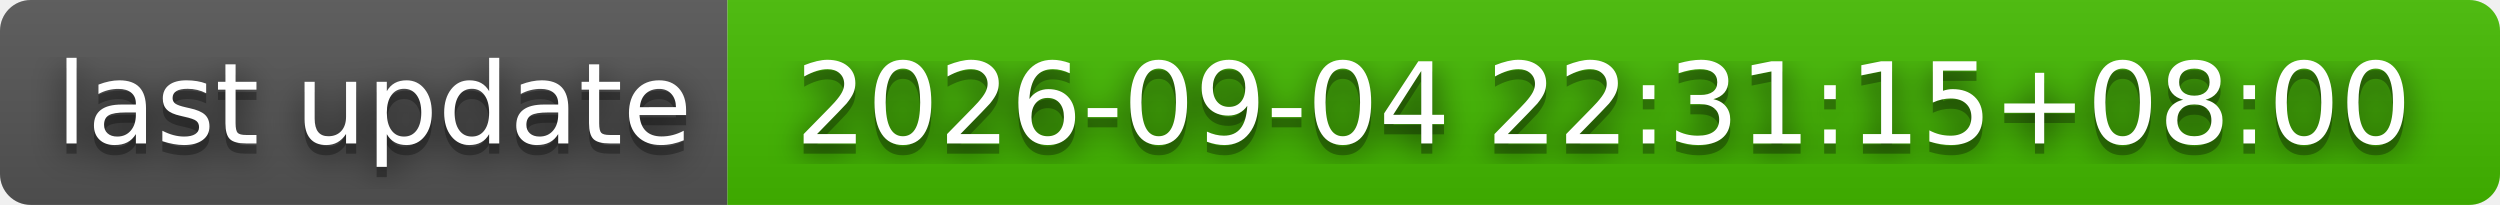
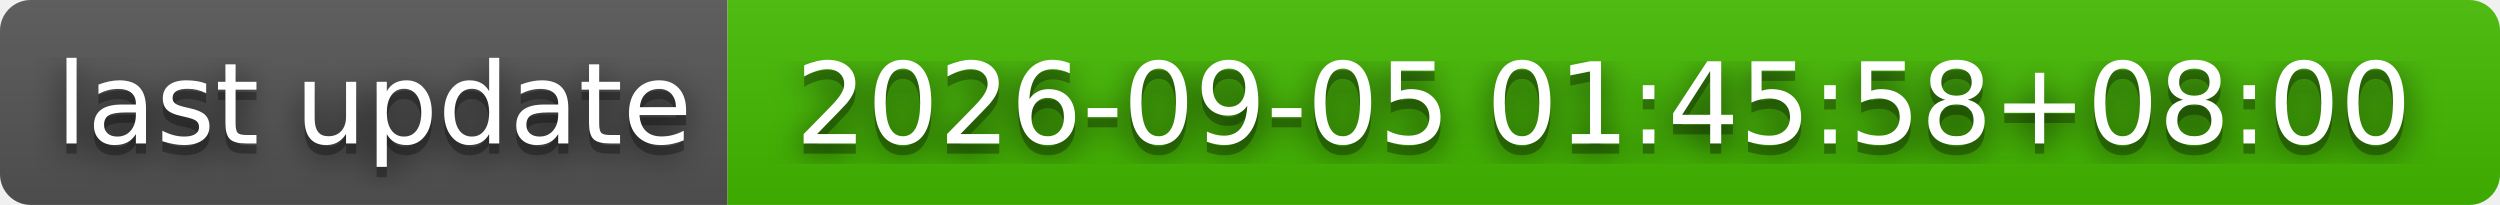
- <svg xmlns="http://www.w3.org/2000/svg" width="244" height="20" role="img" aria-label="last update: 2026-09-04 22:31:15+08:00">
+ <svg xmlns="http://www.w3.org/2000/svg" width="244" height="20" role="img" aria-label="last update: 2026-09-05 01:45:58+08:00">
  <filter id="blur">
    <feGaussianBlur stdDeviation="16" />
  </filter>
  <linearGradient id="s" x2="0" y2="100%">
    <stop offset="0" stop-color="#bbb" stop-opacity=".1" />
    <stop offset="1" stop-opacity=".1" />
  </linearGradient>
  <clipPath id="r">
    <rect width="244" height="20" rx="3" />
  </clipPath>
  <g clip-path="url(#r)">
    <rect width="71" height="20" fill="#555" />
    <rect x="71" width="173" height="20" fill="#4b0" />
    <rect width="244" height="20" fill="url(#s)" />
  </g>
  <g fill="#fff" text-anchor="middle" font-family="Verdana,Geneva,DejaVu Sans,sans-serif" text-rendering="geometricPrecision" font-size="110">
    <g transform="scale(.1)">
      <g aria-hidden="true" fill="#010101">
        <text x="365" y="150" fill-opacity=".8" filter="url(#blur)" textLength="610">last update</text>
        <text x="365" y="150" fill-opacity=".3" textLength="610">last update</text>
      </g>
      <text x="365" y="140" textLength="610">last update</text>
    </g>
    <g transform="scale(.1)">
      <g aria-hidden="true" fill="#010101">
-         <text x="1565" y="150" fill-opacity=".8" filter="url(#blur)" textLength="1630">2026-09-04 22:31:15+08:00</text>
-         <text x="1565" y="150" fill-opacity=".3" textLength="1630">2026-09-04 22:31:15+08:00</text>
+         <text x="1565" y="150" fill-opacity=".8" filter="url(#blur)" textLength="1630">2026-09-05 01:45:58+08:00</text>
+         <text x="1565" y="150" fill-opacity=".3" textLength="1630">2026-09-05 01:45:58+08:00</text>
      </g>
-       <text x="1565" y="140" textLength="1630">2026-09-04 22:31:15+08:00</text>
+       <text x="1565" y="140" textLength="1630">2026-09-05 01:45:58+08:00</text>
    </g>
  </g>
</svg>
